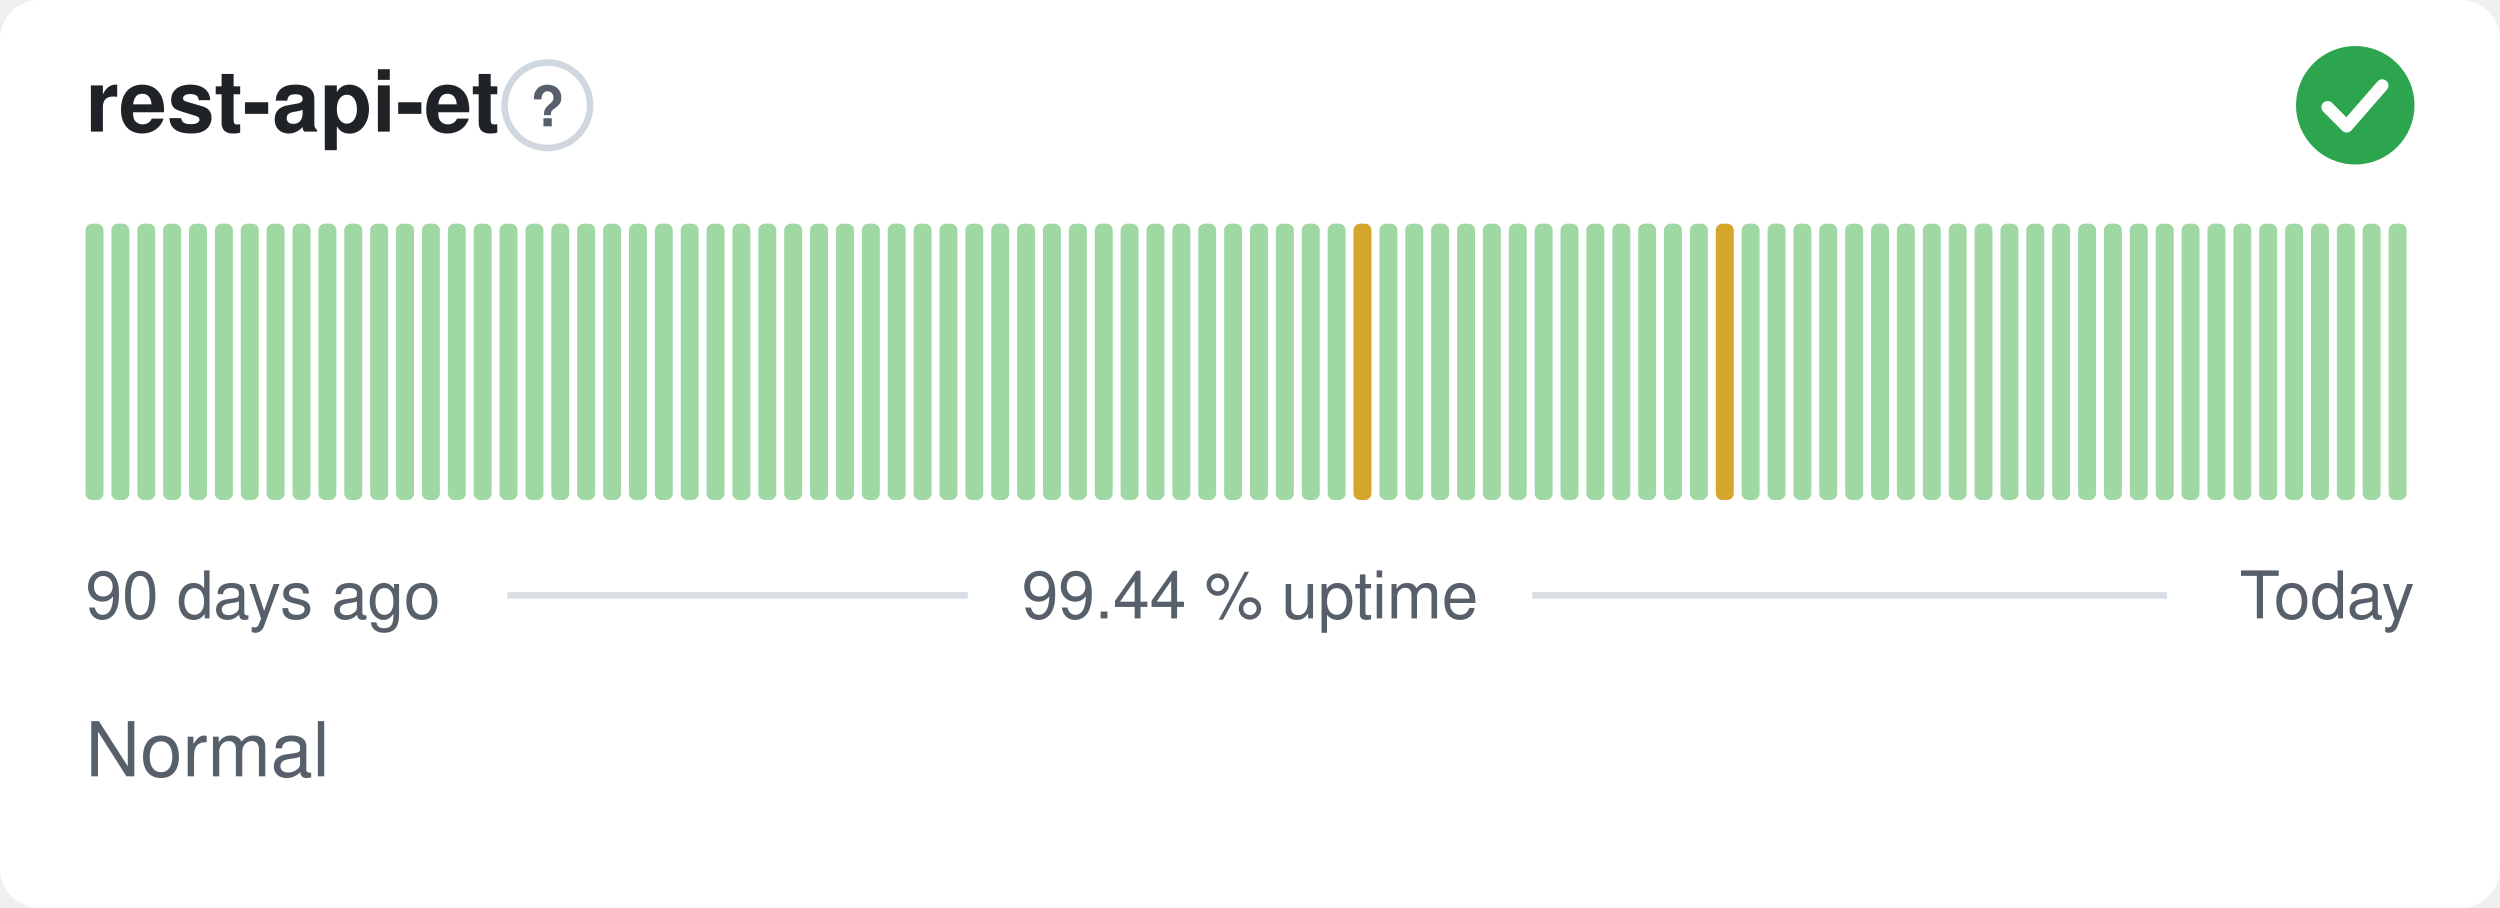
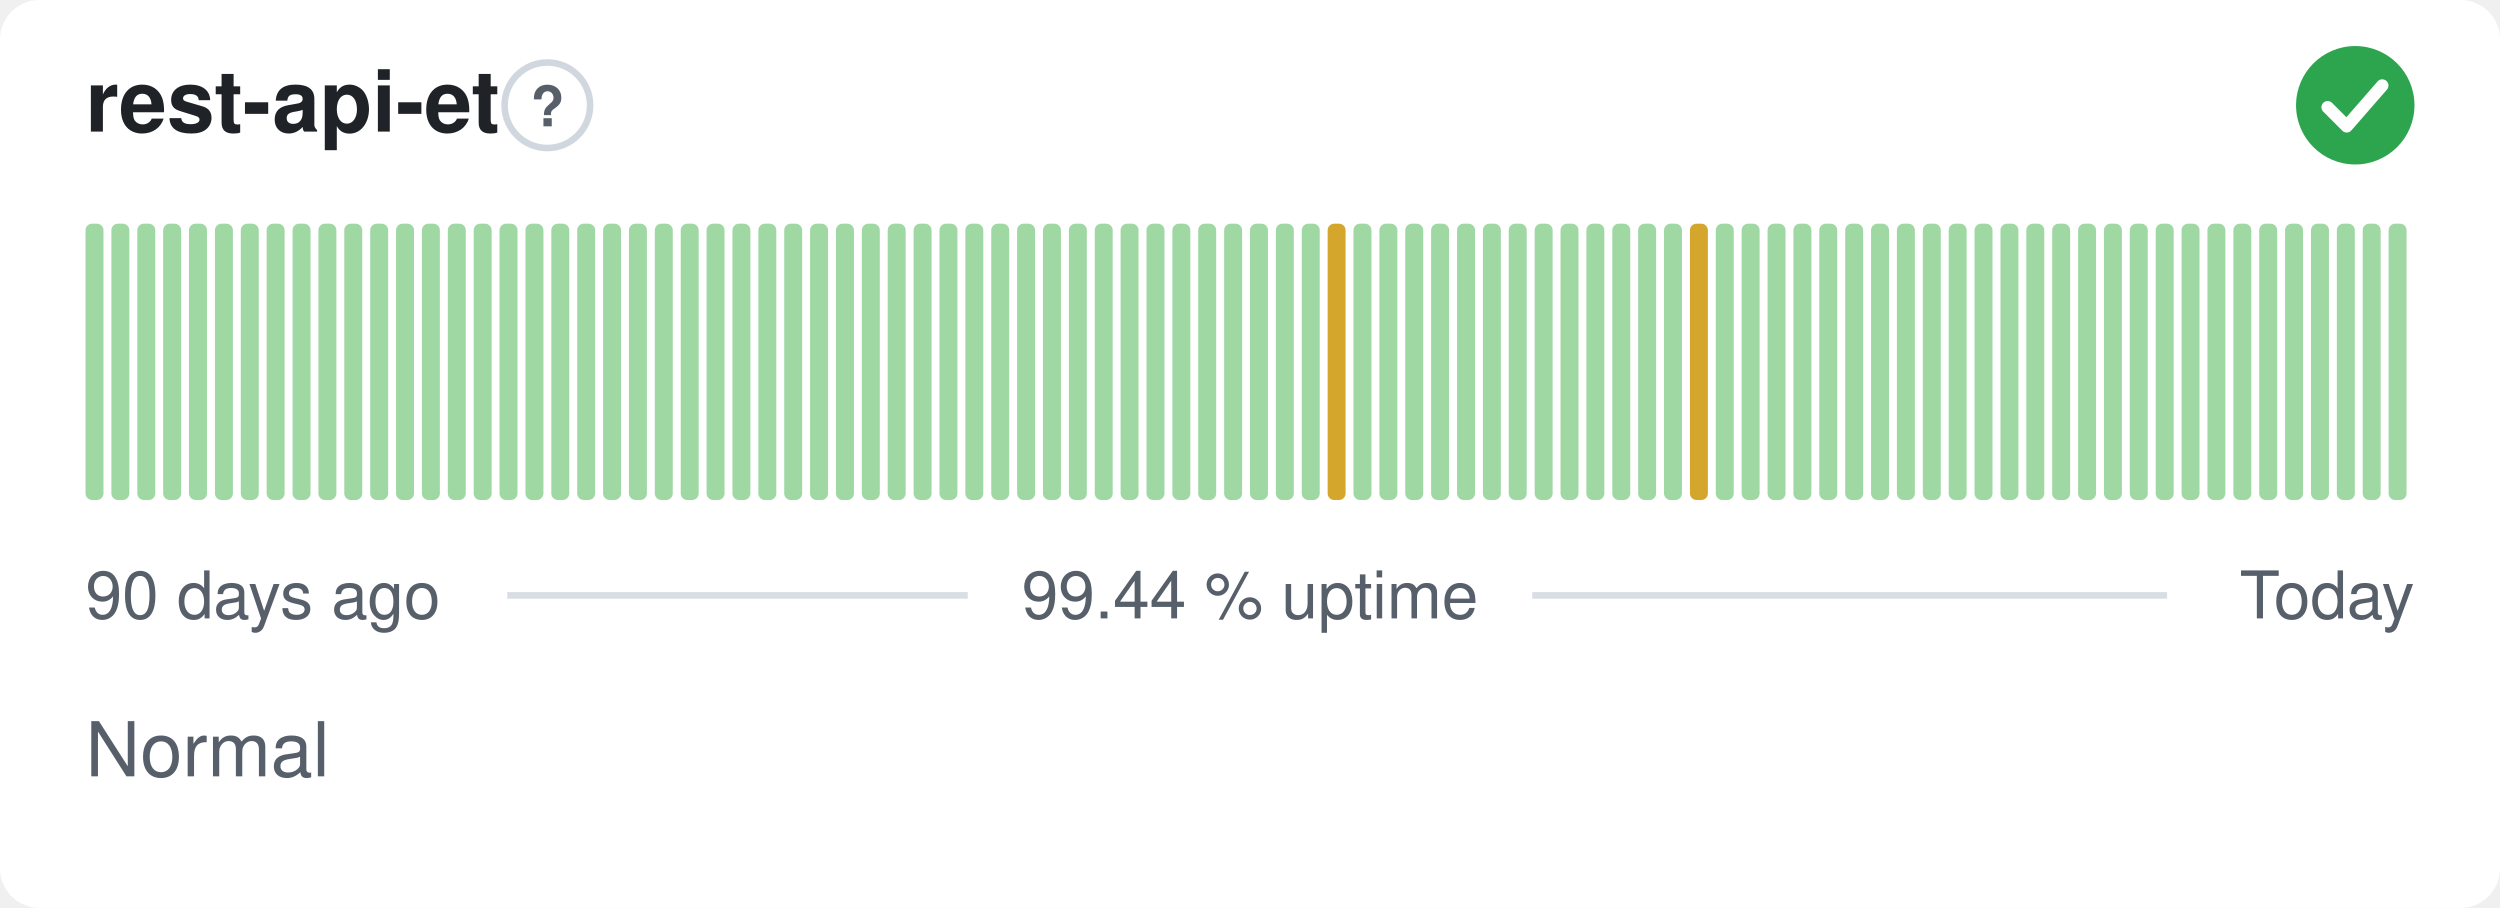
<svg xmlns="http://www.w3.org/2000/svg" width="380" height="138" viewBox="0 0 380 138" role="img" aria-label="rest-api-et: Normal, 99.44 % uptime over the last 90 days" font-family="-apple-system,BlinkMacSystemFont,'Segoe UI',Helvetica,Arial,sans-serif">
  <style>
    @media (prefers-color-scheme: dark) {
      .bg { fill: #0d1117 }
      .title { fill: #e6edf3 }
      .muted { fill: #8b949e }
      .hint { stroke: #30363d }
      .rule { stroke: #30363d }
      .nodata { fill: #21262d }
    }
  </style>
  <rect class="bg" width="380" height="138" rx="6" fill="#ffffff" />
  <text class="title" x="13" y="20" font-size="13" font-weight="600" fill="#1f2328">rest-api-et</text>
  <circle class="hint" cx="83.2" cy="16" r="6.5" fill="none" stroke="#d0d7de" stroke-width="1" />
  <text class="muted" x="83.2" y="19.2" text-anchor="middle" font-size="8.5" font-weight="700" fill="#57606a">?</text>
  <circle cx="358" cy="16" r="9" fill="#2da44e" />
  <path d="M353.80 16.30l2.90 2.90 5.40 -6.20" fill="none" stroke="#fff" stroke-width="1.89" stroke-linecap="round" stroke-linejoin="round" />
  <rect x="13.00" y="34.00" width="2.73" height="42.00" rx="1" fill="#9fd8a3" />
  <rect x="16.93" y="34.00" width="2.73" height="42.00" rx="1" fill="#9fd8a3" />
  <rect x="20.87" y="34.00" width="2.73" height="42.00" rx="1" fill="#9fd8a3" />
  <rect x="24.80" y="34.00" width="2.73" height="42.00" rx="1" fill="#9fd8a3" />
  <rect x="28.73" y="34.00" width="2.73" height="42.00" rx="1" fill="#9fd8a3" />
  <rect x="32.67" y="34.00" width="2.73" height="42.00" rx="1" fill="#9fd8a3" />
  <rect x="36.60" y="34.00" width="2.73" height="42.00" rx="1" fill="#9fd8a3" />
  <rect x="40.53" y="34.00" width="2.73" height="42.00" rx="1" fill="#9fd8a3" />
  <rect x="44.47" y="34.00" width="2.73" height="42.00" rx="1" fill="#9fd8a3" />
  <rect x="48.40" y="34.00" width="2.73" height="42.00" rx="1" fill="#9fd8a3" />
  <rect x="52.33" y="34.00" width="2.73" height="42.00" rx="1" fill="#9fd8a3" />
  <rect x="56.27" y="34.00" width="2.73" height="42.00" rx="1" fill="#9fd8a3" />
  <rect x="60.20" y="34.00" width="2.73" height="42.00" rx="1" fill="#9fd8a3" />
  <rect x="64.13" y="34.00" width="2.73" height="42.00" rx="1" fill="#9fd8a3" />
  <rect x="68.07" y="34.00" width="2.73" height="42.00" rx="1" fill="#9fd8a3" />
  <rect x="72.00" y="34.00" width="2.73" height="42.00" rx="1" fill="#9fd8a3" />
  <rect x="75.93" y="34.00" width="2.73" height="42.00" rx="1" fill="#9fd8a3" />
  <rect x="79.87" y="34.00" width="2.73" height="42.00" rx="1" fill="#9fd8a3" />
  <rect x="83.80" y="34.00" width="2.73" height="42.00" rx="1" fill="#9fd8a3" />
  <rect x="87.73" y="34.00" width="2.73" height="42.00" rx="1" fill="#9fd8a3" />
  <rect x="91.67" y="34.00" width="2.73" height="42.00" rx="1" fill="#9fd8a3" />
  <rect x="95.60" y="34.00" width="2.73" height="42.00" rx="1" fill="#9fd8a3" />
  <rect x="99.53" y="34.00" width="2.73" height="42.00" rx="1" fill="#9fd8a3" />
  <rect x="103.47" y="34.00" width="2.73" height="42.00" rx="1" fill="#9fd8a3" />
  <rect x="107.40" y="34.00" width="2.73" height="42.00" rx="1" fill="#9fd8a3" />
  <rect x="111.33" y="34.00" width="2.73" height="42.00" rx="1" fill="#9fd8a3" />
  <rect x="115.27" y="34.00" width="2.73" height="42.00" rx="1" fill="#9fd8a3" />
  <rect x="119.20" y="34.00" width="2.73" height="42.00" rx="1" fill="#9fd8a3" />
  <rect x="123.13" y="34.00" width="2.73" height="42.00" rx="1" fill="#9fd8a3" />
  <rect x="127.07" y="34.00" width="2.73" height="42.00" rx="1" fill="#9fd8a3" />
  <rect x="131.00" y="34.00" width="2.73" height="42.00" rx="1" fill="#9fd8a3" />
  <rect x="134.93" y="34.00" width="2.73" height="42.00" rx="1" fill="#9fd8a3" />
  <rect x="138.87" y="34.00" width="2.73" height="42.00" rx="1" fill="#9fd8a3" />
  <rect x="142.80" y="34.00" width="2.73" height="42.00" rx="1" fill="#9fd8a3" />
  <rect x="146.73" y="34.00" width="2.73" height="42.00" rx="1" fill="#9fd8a3" />
  <rect x="150.67" y="34.00" width="2.73" height="42.00" rx="1" fill="#9fd8a3" />
  <rect x="154.60" y="34.00" width="2.73" height="42.00" rx="1" fill="#9fd8a3" />
  <rect x="158.53" y="34.00" width="2.73" height="42.00" rx="1" fill="#9fd8a3" />
  <rect x="162.47" y="34.00" width="2.73" height="42.00" rx="1" fill="#9fd8a3" />
  <rect x="166.40" y="34.00" width="2.73" height="42.00" rx="1" fill="#9fd8a3" />
  <rect x="170.33" y="34.00" width="2.73" height="42.00" rx="1" fill="#9fd8a3" />
  <rect x="174.27" y="34.00" width="2.73" height="42.00" rx="1" fill="#9fd8a3" />
  <rect x="178.20" y="34.00" width="2.73" height="42.00" rx="1" fill="#9fd8a3" />
  <rect x="182.13" y="34.00" width="2.73" height="42.00" rx="1" fill="#9fd8a3" />
  <rect x="186.07" y="34.00" width="2.73" height="42.00" rx="1" fill="#9fd8a3" />
  <rect x="190.00" y="34.00" width="2.73" height="42.00" rx="1" fill="#9fd8a3" />
  <rect x="193.93" y="34.00" width="2.73" height="42.00" rx="1" fill="#9fd8a3" />
  <rect x="197.87" y="34.00" width="2.73" height="42.00" rx="1" fill="#9fd8a3" />
-   <rect x="201.80" y="34.00" width="2.73" height="42.00" rx="1" fill="#9fd8a3" />
-   <rect x="205.73" y="34.00" width="2.73" height="42.00" rx="1" fill="#d4a72c" />
+   <rect x="201.80" y="34.00" width="2.73" height="42.00" rx="1" fill="#d4a72c" />
+   <rect x="205.73" y="34.00" width="2.73" height="42.00" rx="1" fill="#9fd8a3" />
  <rect x="209.67" y="34.00" width="2.73" height="42.00" rx="1" fill="#9fd8a3" />
  <rect x="213.60" y="34.00" width="2.73" height="42.00" rx="1" fill="#9fd8a3" />
  <rect x="217.53" y="34.00" width="2.73" height="42.00" rx="1" fill="#9fd8a3" />
  <rect x="221.47" y="34.00" width="2.73" height="42.00" rx="1" fill="#9fd8a3" />
  <rect x="225.40" y="34.00" width="2.73" height="42.00" rx="1" fill="#9fd8a3" />
  <rect x="229.33" y="34.00" width="2.73" height="42.00" rx="1" fill="#9fd8a3" />
  <rect x="233.27" y="34.00" width="2.73" height="42.00" rx="1" fill="#9fd8a3" />
  <rect x="237.20" y="34.00" width="2.73" height="42.00" rx="1" fill="#9fd8a3" />
  <rect x="241.13" y="34.00" width="2.73" height="42.00" rx="1" fill="#9fd8a3" />
  <rect x="245.07" y="34.00" width="2.73" height="42.00" rx="1" fill="#9fd8a3" />
  <rect x="249.00" y="34.00" width="2.73" height="42.00" rx="1" fill="#9fd8a3" />
  <rect x="252.93" y="34.00" width="2.73" height="42.00" rx="1" fill="#9fd8a3" />
-   <rect x="256.87" y="34.00" width="2.73" height="42.00" rx="1" fill="#9fd8a3" />
-   <rect x="260.80" y="34.00" width="2.73" height="42.00" rx="1" fill="#d4a72c" />
+   <rect x="256.87" y="34.00" width="2.73" height="42.00" rx="1" fill="#d4a72c" />
+   <rect x="260.80" y="34.00" width="2.73" height="42.00" rx="1" fill="#9fd8a3" />
  <rect x="264.73" y="34.00" width="2.73" height="42.00" rx="1" fill="#9fd8a3" />
  <rect x="268.67" y="34.00" width="2.73" height="42.00" rx="1" fill="#9fd8a3" />
  <rect x="272.60" y="34.00" width="2.73" height="42.00" rx="1" fill="#9fd8a3" />
  <rect x="276.53" y="34.00" width="2.73" height="42.00" rx="1" fill="#9fd8a3" />
  <rect x="280.47" y="34.00" width="2.73" height="42.00" rx="1" fill="#9fd8a3" />
  <rect x="284.40" y="34.00" width="2.73" height="42.00" rx="1" fill="#9fd8a3" />
  <rect x="288.33" y="34.00" width="2.73" height="42.00" rx="1" fill="#9fd8a3" />
  <rect x="292.27" y="34.00" width="2.73" height="42.00" rx="1" fill="#9fd8a3" />
  <rect x="296.20" y="34.00" width="2.73" height="42.00" rx="1" fill="#9fd8a3" />
  <rect x="300.13" y="34.00" width="2.73" height="42.00" rx="1" fill="#9fd8a3" />
  <rect x="304.07" y="34.00" width="2.73" height="42.00" rx="1" fill="#9fd8a3" />
  <rect x="308.00" y="34.00" width="2.73" height="42.00" rx="1" fill="#9fd8a3" />
  <rect x="311.93" y="34.00" width="2.73" height="42.00" rx="1" fill="#9fd8a3" />
  <rect x="315.87" y="34.00" width="2.73" height="42.00" rx="1" fill="#9fd8a3" />
  <rect x="319.80" y="34.00" width="2.73" height="42.00" rx="1" fill="#9fd8a3" />
  <rect x="323.73" y="34.00" width="2.73" height="42.00" rx="1" fill="#9fd8a3" />
  <rect x="327.67" y="34.00" width="2.73" height="42.00" rx="1" fill="#9fd8a3" />
  <rect x="331.60" y="34.00" width="2.73" height="42.00" rx="1" fill="#9fd8a3" />
  <rect x="335.53" y="34.00" width="2.73" height="42.00" rx="1" fill="#9fd8a3" />
  <rect x="339.47" y="34.00" width="2.73" height="42.00" rx="1" fill="#9fd8a3" />
  <rect x="343.40" y="34.00" width="2.73" height="42.00" rx="1" fill="#9fd8a3" />
  <rect x="347.33" y="34.00" width="2.73" height="42.00" rx="1" fill="#9fd8a3" />
  <rect x="351.27" y="34.00" width="2.73" height="42.00" rx="1" fill="#9fd8a3" />
  <rect x="355.20" y="34.00" width="2.73" height="42.00" rx="1" fill="#9fd8a3" />
  <rect x="359.13" y="34.00" width="2.73" height="42.00" rx="1" fill="#9fd8a3" />
  <rect x="363.07" y="34.00" width="2.73" height="42.00" rx="1" fill="#9fd8a3" />
  <text class="muted" x="13" y="94" font-size="10" fill="#57606a">90 days ago</text>
  <text class="muted" x="190" y="94" text-anchor="middle" font-size="10" fill="#57606a">99.44 % uptime</text>
  <text class="muted" x="367" y="94" text-anchor="end" font-size="10" fill="#57606a">Today</text>
  <line class="rule" x1="77.1" y1="90.5" x2="147.1" y2="90.5" stroke="#d8dee4" stroke-width="1" />
  <line class="rule" x1="232.9" y1="90.5" x2="329.4" y2="90.5" stroke="#d8dee4" stroke-width="1" />
  <text class="muted" x="13" y="118" font-size="11.5" fill="#57606a">Normal</text>
</svg>
